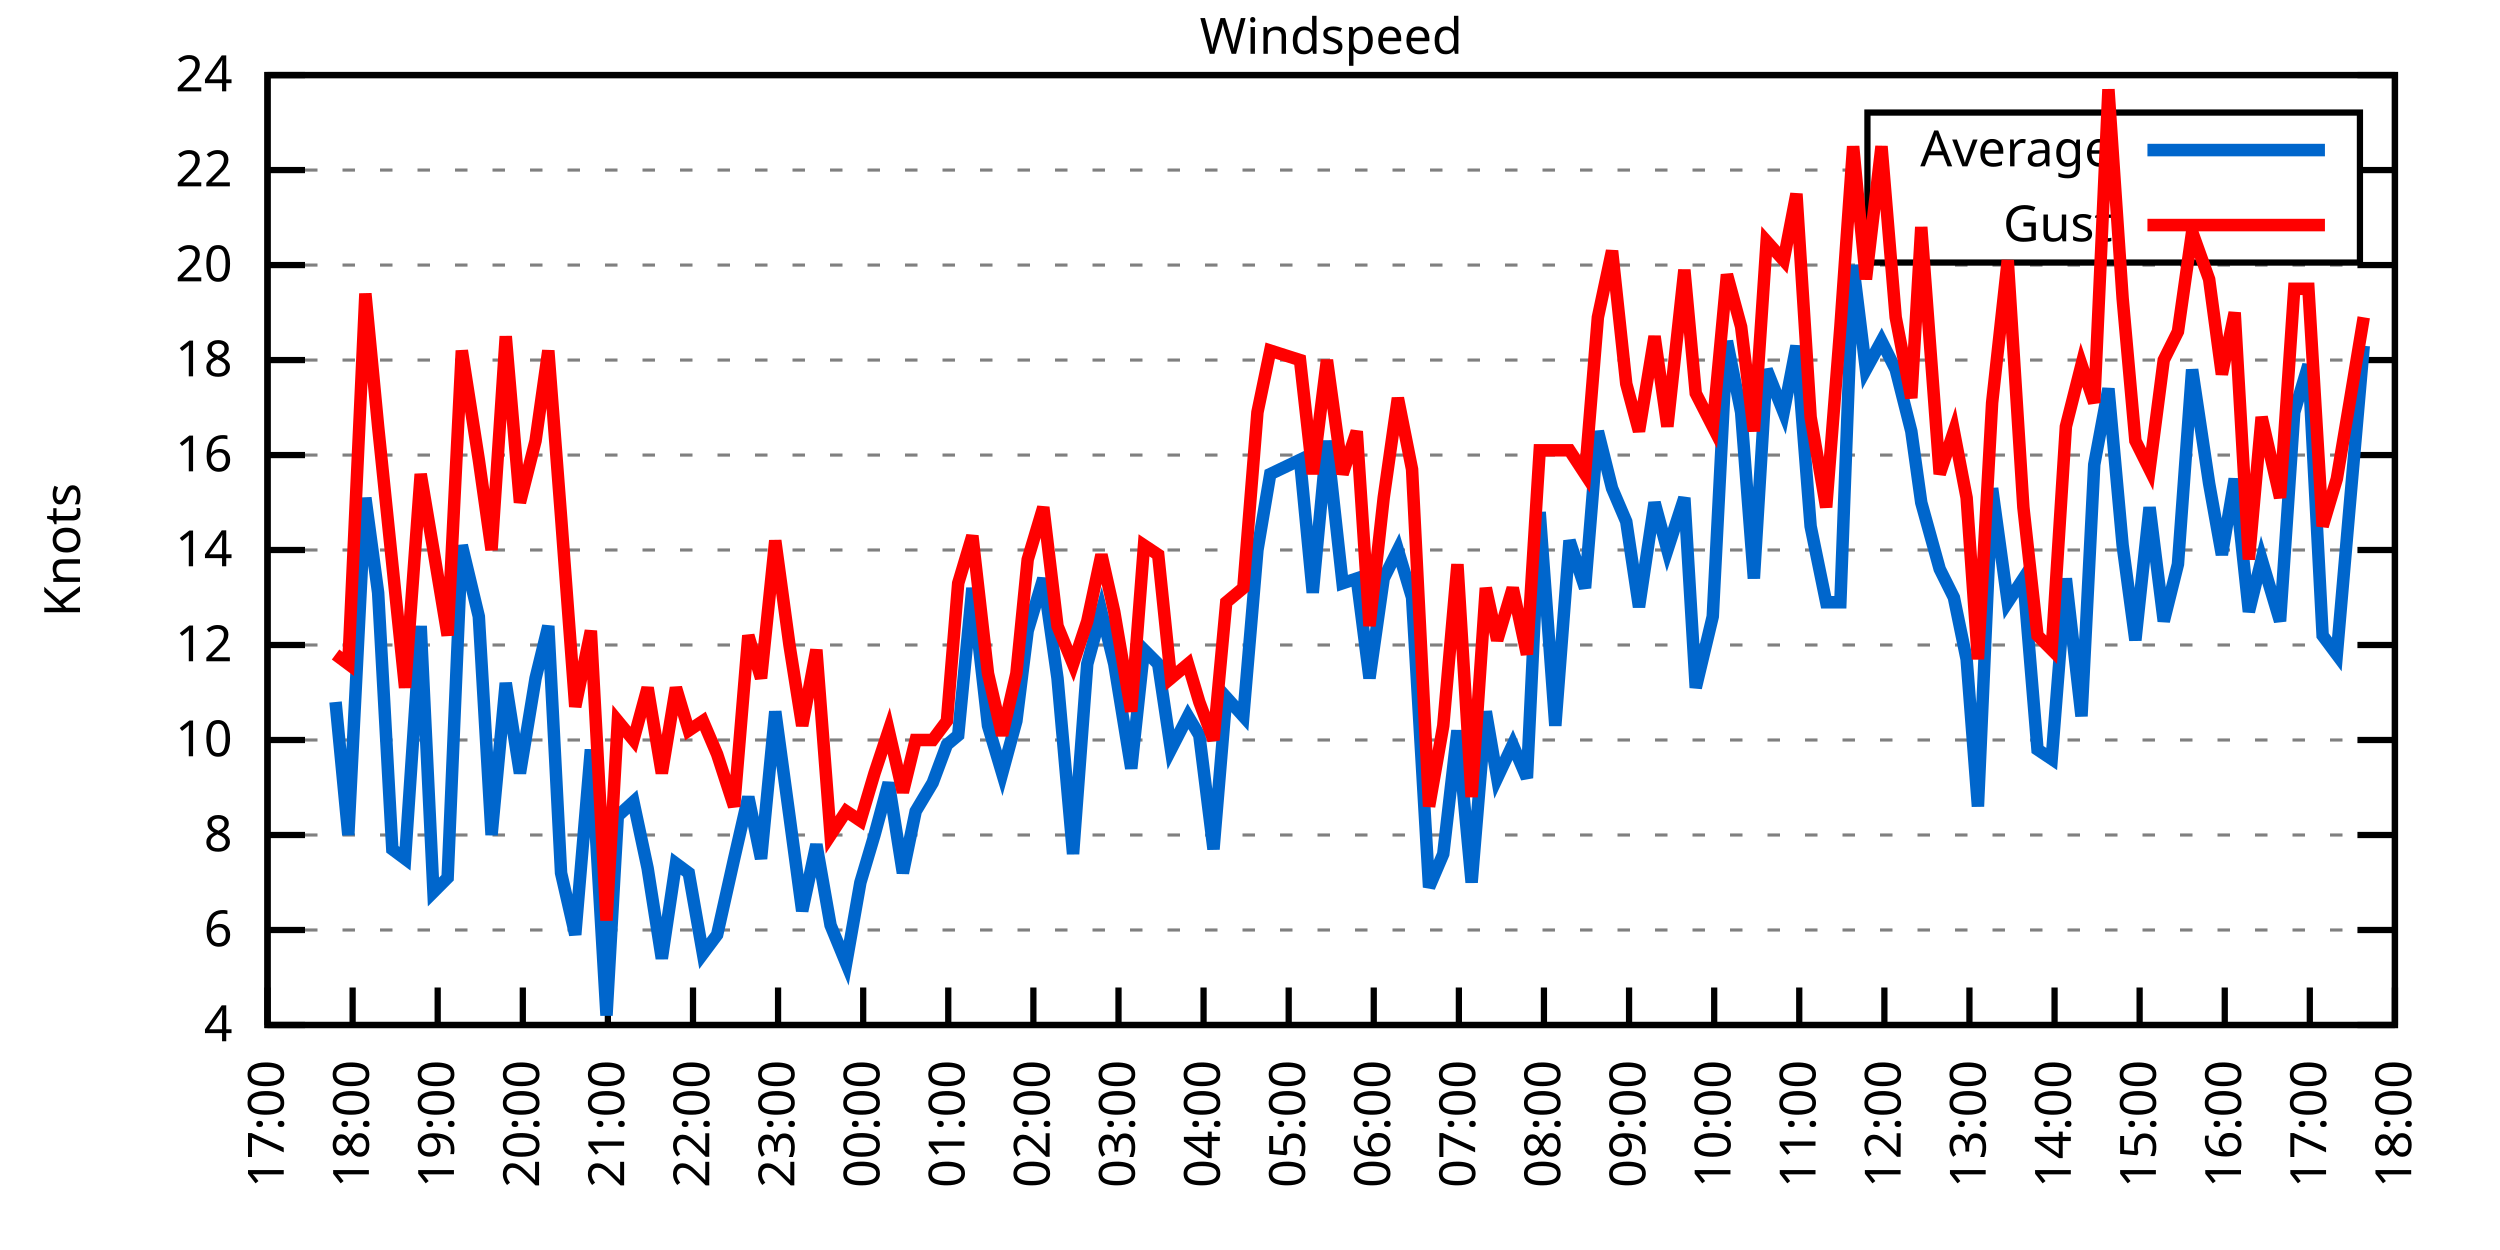
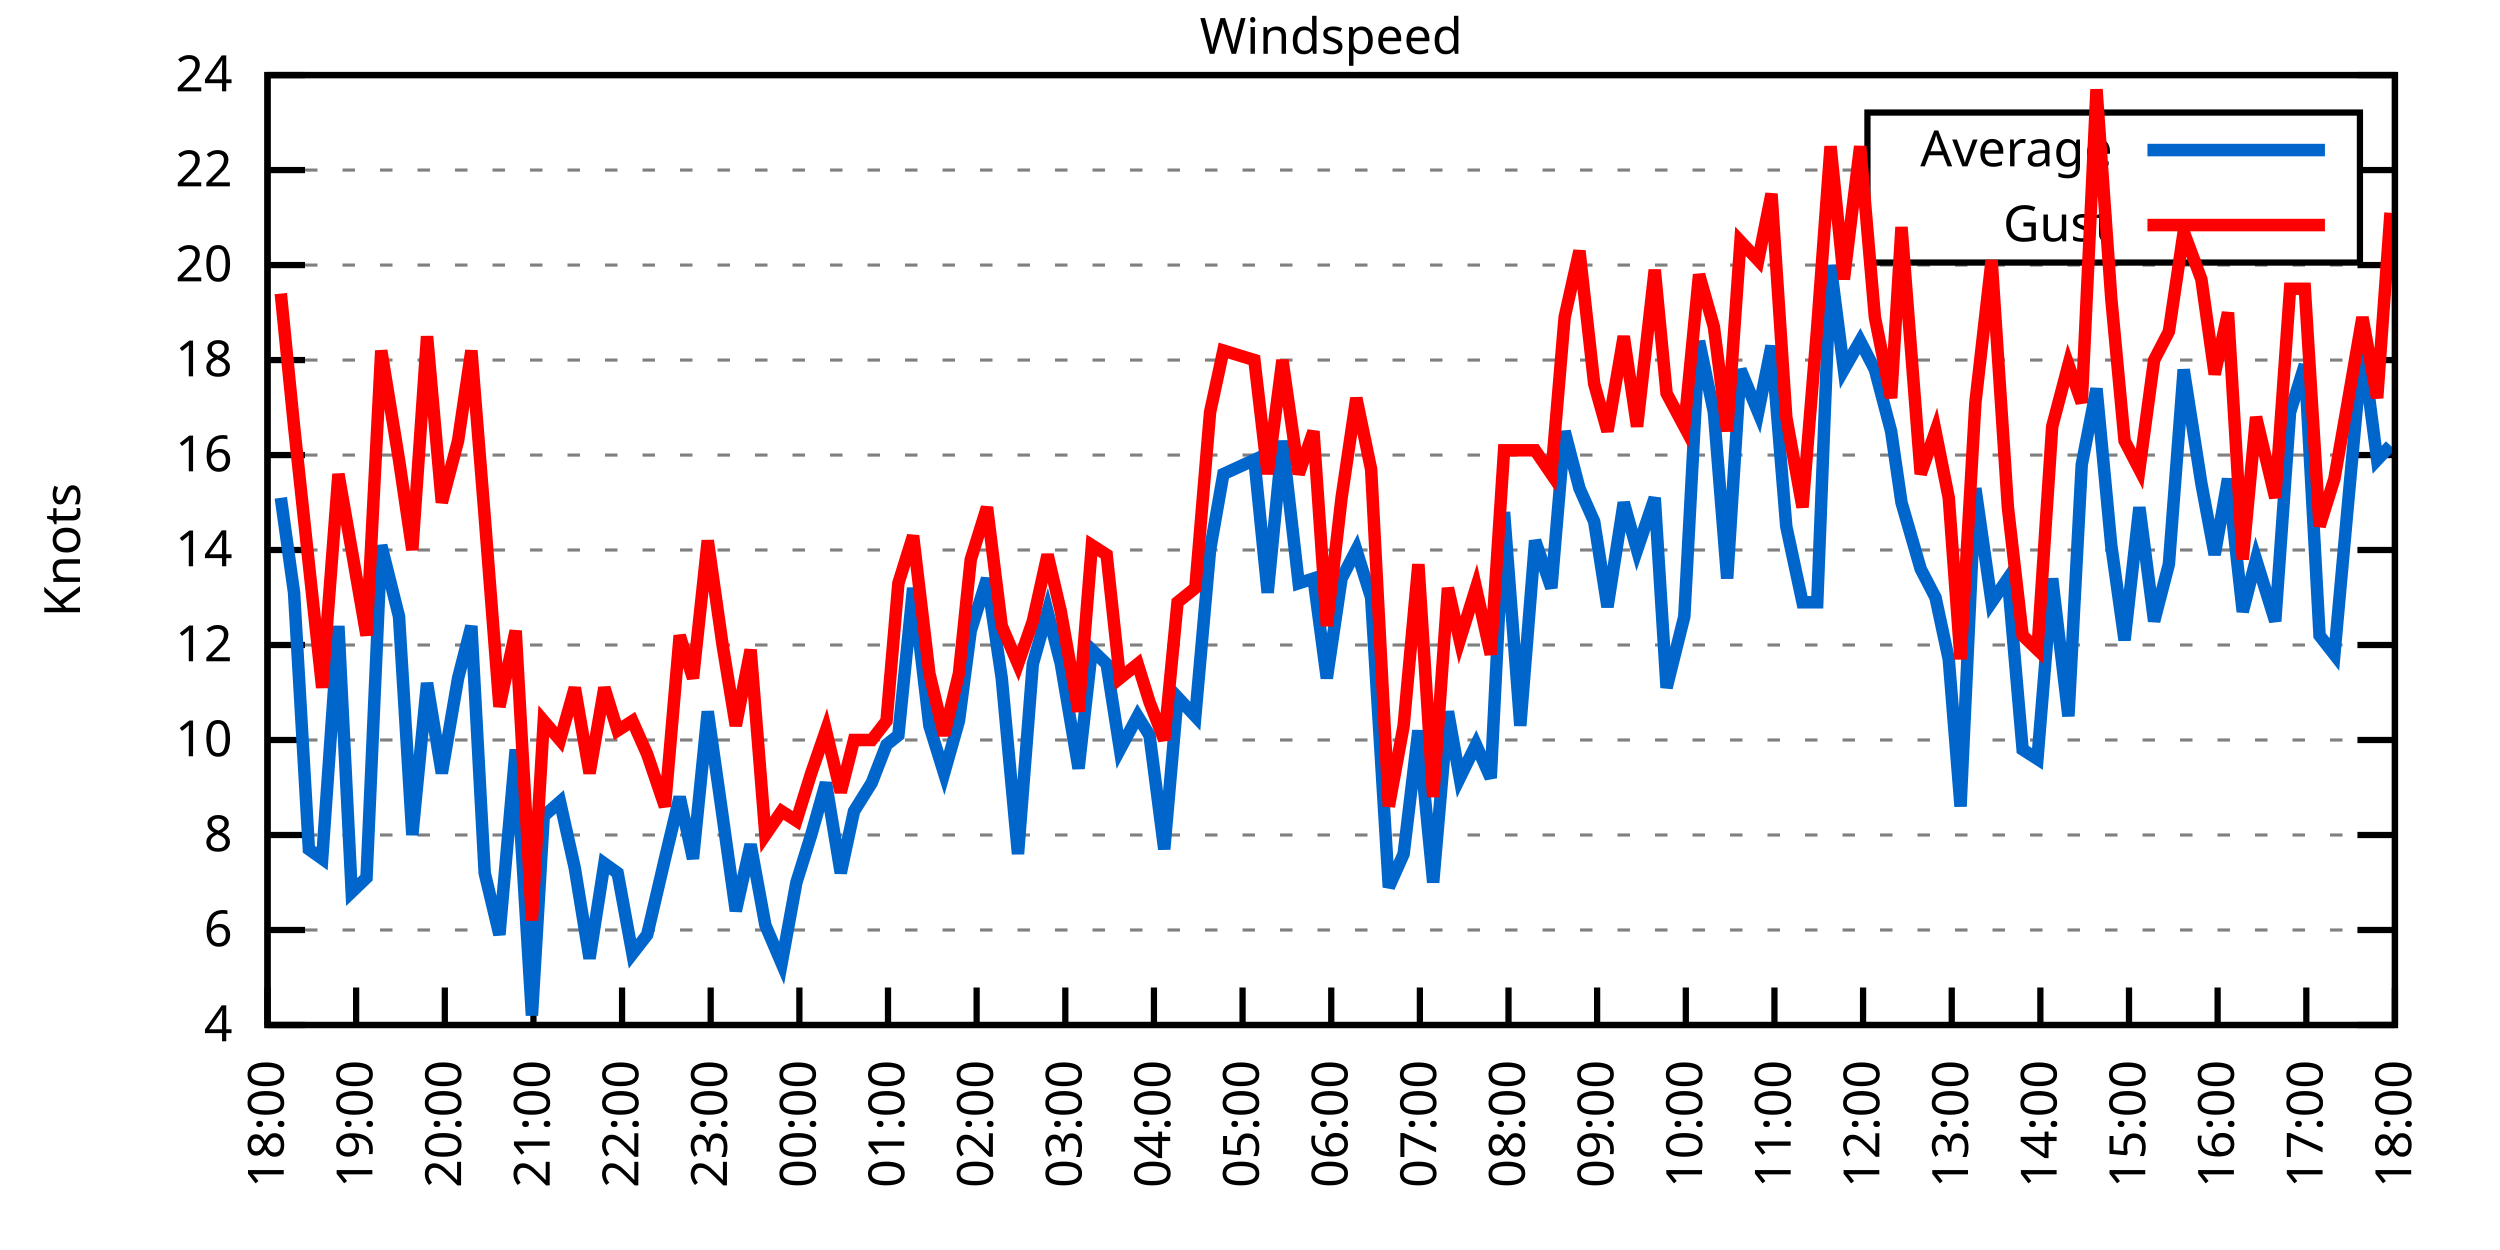
<svg xmlns="http://www.w3.org/2000/svg" xmlns:xlink="http://www.w3.org/1999/xlink" width="400" height="200" viewBox="0 0 400 200">
  <g id="gnuplot_canvas">
    <rect x="0" y="0" width="400" height="200" fill="none" />
    <defs>
      <circle id="gpDot" r="0.5" stroke-width="0.5" stroke="currentColor" />
      <path id="gpPt0" stroke-width="0.333" stroke="currentColor" d="M-1,0 h2 M0,-1 v2" />
      <path id="gpPt1" stroke-width="0.333" stroke="currentColor" d="M-1,-1 L1,1 M1,-1 L-1,1" />
      <path id="gpPt2" stroke-width="0.333" stroke="currentColor" d="M-1,0 L1,0 M0,-1 L0,1 M-1,-1 L1,1 M-1,1 L1,-1" />
      <rect id="gpPt3" stroke-width="0.333" stroke="currentColor" x="-1" y="-1" width="2" height="2" />
      <rect id="gpPt4" stroke-width="0.333" stroke="currentColor" fill="currentColor" x="-1" y="-1" width="2" height="2" />
      <circle id="gpPt5" stroke-width="0.333" stroke="currentColor" cx="0" cy="0" r="1" />
      <use xlink:href="#gpPt5" id="gpPt6" fill="currentColor" stroke="none" />
      <path id="gpPt7" stroke-width="0.333" stroke="currentColor" d="M0,-1.33 L-1.33,0.67 L1.33,0.67 z" />
      <use xlink:href="#gpPt7" id="gpPt8" fill="currentColor" stroke="none" />
      <use xlink:href="#gpPt7" id="gpPt9" stroke="currentColor" transform="rotate(180)" />
      <use xlink:href="#gpPt9" id="gpPt10" fill="currentColor" stroke="none" />
      <use xlink:href="#gpPt3" id="gpPt11" stroke="currentColor" transform="rotate(45)" />
      <use xlink:href="#gpPt11" id="gpPt12" fill="currentColor" stroke="none" />
      <path id="gpPt13" stroke-width="0.333" stroke="currentColor" d="M0,1.330 L1.265,0.411 L0.782,-1.067 L-0.782,-1.076 L-1.265,0.411 z" />
      <use xlink:href="#gpPt13" id="gpPt14" fill="currentColor" stroke="none" />
      <filter id="textbox" filterUnits="objectBoundingBox" x="0" y="0" height="1" width="1">
        <feFlood flood-color="white" flood-opacity="1" result="bgnd" />
        <feComposite in="SourceGraphic" in2="bgnd" operator="atop" />
      </filter>
      <filter id="greybox" filterUnits="objectBoundingBox" x="0" y="0" height="1" width="1">
        <feFlood flood-color="lightgrey" flood-opacity="1" result="grey" />
        <feComposite in="SourceGraphic" in2="grey" operator="atop" />
      </filter>
    </defs>
    <g fill="none" color="white" stroke="currentColor" stroke-width="1.00" stroke-linecap="butt" stroke-linejoin="miter">
</g>
    <g fill="none" color="black" stroke="currentColor" stroke-width="1.00" stroke-linecap="butt" stroke-linejoin="miter">
      <g stroke="none" shape-rendering="crispEdges">
        <polygon fill="rgb(255, 255, 255)" points="42.80,164.00 383.18,164.00 383.18,12.02 42.80,12.02 " />
      </g>
    </g>
    <g fill="none" color="black" stroke="currentColor" stroke-width="1.00" stroke-linecap="butt" stroke-linejoin="miter">
</g>
    <g fill="none" color="black" stroke="black" stroke-width="0.50" stroke-linecap="butt" stroke-linejoin="miter">
</g>
    <g fill="none" color="gray" stroke="currentColor" stroke-width="0.50" stroke-linecap="butt" stroke-linejoin="miter">
      <path stroke="gray" stroke-dasharray="2,4" class="gridline" d="M42.80,164.00 L383.19,164.00  " />
    </g>
    <g fill="none" color="gray" stroke="gray" stroke-width="1.00" stroke-linecap="butt" stroke-linejoin="miter">
</g>
    <g fill="none" color="black" stroke="currentColor" stroke-width="1.00" stroke-linecap="butt" stroke-linejoin="miter">
      <path stroke="black" d="M42.80,164.00 L48.80,164.00 M383.19,164.00 L377.19,164.00  " />
      <g transform="translate(37.20,166.60)" stroke="none" fill="black" font-family="Sans" font-size="8.00" text-anchor="end">
        <text>
          <tspan font-family="Sans"> 4</tspan>
        </text>
      </g>
    </g>
    <g fill="none" color="black" stroke="currentColor" stroke-width="1.00" stroke-linecap="butt" stroke-linejoin="miter">
</g>
    <g fill="none" color="black" stroke="black" stroke-width="0.50" stroke-linecap="butt" stroke-linejoin="miter">
</g>
    <g fill="none" color="gray" stroke="currentColor" stroke-width="0.50" stroke-linecap="butt" stroke-linejoin="miter">
      <path stroke="gray" stroke-dasharray="2,4" class="gridline" d="M42.80,148.80 L383.19,148.80  " />
    </g>
    <g fill="none" color="gray" stroke="gray" stroke-width="1.00" stroke-linecap="butt" stroke-linejoin="miter">
</g>
    <g fill="none" color="black" stroke="currentColor" stroke-width="1.00" stroke-linecap="butt" stroke-linejoin="miter">
      <path stroke="black" d="M42.80,148.80 L48.80,148.80 M383.19,148.80 L377.19,148.80  " />
      <g transform="translate(37.20,151.40)" stroke="none" fill="black" font-family="Sans" font-size="8.00" text-anchor="end">
        <text>
          <tspan font-family="Sans"> 6</tspan>
        </text>
      </g>
    </g>
    <g fill="none" color="black" stroke="currentColor" stroke-width="1.00" stroke-linecap="butt" stroke-linejoin="miter">
</g>
    <g fill="none" color="black" stroke="black" stroke-width="0.50" stroke-linecap="butt" stroke-linejoin="miter">
</g>
    <g fill="none" color="gray" stroke="currentColor" stroke-width="0.50" stroke-linecap="butt" stroke-linejoin="miter">
      <path stroke="gray" stroke-dasharray="2,4" class="gridline" d="M42.80,133.60 L383.19,133.60  " />
    </g>
    <g fill="none" color="gray" stroke="gray" stroke-width="1.00" stroke-linecap="butt" stroke-linejoin="miter">
</g>
    <g fill="none" color="black" stroke="currentColor" stroke-width="1.00" stroke-linecap="butt" stroke-linejoin="miter">
      <path stroke="black" d="M42.80,133.60 L48.80,133.60 M383.19,133.60 L377.19,133.60  " />
      <g transform="translate(37.20,136.20)" stroke="none" fill="black" font-family="Sans" font-size="8.00" text-anchor="end">
        <text>
          <tspan font-family="Sans"> 8</tspan>
        </text>
      </g>
    </g>
    <g fill="none" color="black" stroke="currentColor" stroke-width="1.00" stroke-linecap="butt" stroke-linejoin="miter">
</g>
    <g fill="none" color="black" stroke="black" stroke-width="0.50" stroke-linecap="butt" stroke-linejoin="miter">
</g>
    <g fill="none" color="gray" stroke="currentColor" stroke-width="0.50" stroke-linecap="butt" stroke-linejoin="miter">
      <path stroke="gray" stroke-dasharray="2,4" class="gridline" d="M42.80,118.40 L383.19,118.40  " />
    </g>
    <g fill="none" color="gray" stroke="gray" stroke-width="1.00" stroke-linecap="butt" stroke-linejoin="miter">
</g>
    <g fill="none" color="black" stroke="currentColor" stroke-width="1.00" stroke-linecap="butt" stroke-linejoin="miter">
      <path stroke="black" d="M42.80,118.40 L48.80,118.40 M383.19,118.40 L377.19,118.40  " />
      <g transform="translate(37.20,121.00)" stroke="none" fill="black" font-family="Sans" font-size="8.00" text-anchor="end">
        <text>
          <tspan font-family="Sans"> 10</tspan>
        </text>
      </g>
    </g>
    <g fill="none" color="black" stroke="currentColor" stroke-width="1.00" stroke-linecap="butt" stroke-linejoin="miter">
</g>
    <g fill="none" color="black" stroke="black" stroke-width="0.50" stroke-linecap="butt" stroke-linejoin="miter">
</g>
    <g fill="none" color="gray" stroke="currentColor" stroke-width="0.50" stroke-linecap="butt" stroke-linejoin="miter">
      <path stroke="gray" stroke-dasharray="2,4" class="gridline" d="M42.80,103.20 L383.19,103.20  " />
    </g>
    <g fill="none" color="gray" stroke="gray" stroke-width="1.00" stroke-linecap="butt" stroke-linejoin="miter">
</g>
    <g fill="none" color="black" stroke="currentColor" stroke-width="1.00" stroke-linecap="butt" stroke-linejoin="miter">
      <path stroke="black" d="M42.80,103.20 L48.80,103.20 M383.19,103.20 L377.19,103.20  " />
      <g transform="translate(37.20,105.80)" stroke="none" fill="black" font-family="Sans" font-size="8.00" text-anchor="end">
        <text>
          <tspan font-family="Sans"> 12</tspan>
        </text>
      </g>
    </g>
    <g fill="none" color="black" stroke="currentColor" stroke-width="1.00" stroke-linecap="butt" stroke-linejoin="miter">
</g>
    <g fill="none" color="black" stroke="black" stroke-width="0.50" stroke-linecap="butt" stroke-linejoin="miter">
</g>
    <g fill="none" color="gray" stroke="currentColor" stroke-width="0.50" stroke-linecap="butt" stroke-linejoin="miter">
      <path stroke="gray" stroke-dasharray="2,4" class="gridline" d="M42.80,88.00 L383.19,88.00  " />
    </g>
    <g fill="none" color="gray" stroke="gray" stroke-width="1.00" stroke-linecap="butt" stroke-linejoin="miter">
</g>
    <g fill="none" color="black" stroke="currentColor" stroke-width="1.00" stroke-linecap="butt" stroke-linejoin="miter">
      <path stroke="black" d="M42.80,88.00 L48.80,88.00 M383.19,88.00 L377.19,88.00  " />
      <g transform="translate(37.20,90.60)" stroke="none" fill="black" font-family="Sans" font-size="8.00" text-anchor="end">
        <text>
          <tspan font-family="Sans"> 14</tspan>
        </text>
      </g>
    </g>
    <g fill="none" color="black" stroke="currentColor" stroke-width="1.00" stroke-linecap="butt" stroke-linejoin="miter">
</g>
    <g fill="none" color="black" stroke="black" stroke-width="0.50" stroke-linecap="butt" stroke-linejoin="miter">
</g>
    <g fill="none" color="gray" stroke="currentColor" stroke-width="0.50" stroke-linecap="butt" stroke-linejoin="miter">
      <path stroke="gray" stroke-dasharray="2,4" class="gridline" d="M42.80,72.81 L383.19,72.81  " />
    </g>
    <g fill="none" color="gray" stroke="gray" stroke-width="1.00" stroke-linecap="butt" stroke-linejoin="miter">
</g>
    <g fill="none" color="black" stroke="currentColor" stroke-width="1.00" stroke-linecap="butt" stroke-linejoin="miter">
      <path stroke="black" d="M42.80,72.81 L48.80,72.81 M383.19,72.81 L377.19,72.81  " />
      <g transform="translate(37.20,75.41)" stroke="none" fill="black" font-family="Sans" font-size="8.00" text-anchor="end">
        <text>
          <tspan font-family="Sans"> 16</tspan>
        </text>
      </g>
    </g>
    <g fill="none" color="black" stroke="currentColor" stroke-width="1.00" stroke-linecap="butt" stroke-linejoin="miter">
</g>
    <g fill="none" color="black" stroke="black" stroke-width="0.50" stroke-linecap="butt" stroke-linejoin="miter">
</g>
    <g fill="none" color="gray" stroke="currentColor" stroke-width="0.50" stroke-linecap="butt" stroke-linejoin="miter">
      <path stroke="gray" stroke-dasharray="2,4" class="gridline" d="M42.80,57.61 L383.19,57.61  " />
    </g>
    <g fill="none" color="gray" stroke="gray" stroke-width="1.00" stroke-linecap="butt" stroke-linejoin="miter">
</g>
    <g fill="none" color="black" stroke="currentColor" stroke-width="1.00" stroke-linecap="butt" stroke-linejoin="miter">
      <path stroke="black" d="M42.80,57.61 L48.80,57.61 M383.19,57.61 L377.19,57.61  " />
      <g transform="translate(37.20,60.21)" stroke="none" fill="black" font-family="Sans" font-size="8.00" text-anchor="end">
        <text>
          <tspan font-family="Sans"> 18</tspan>
        </text>
      </g>
    </g>
    <g fill="none" color="black" stroke="currentColor" stroke-width="1.00" stroke-linecap="butt" stroke-linejoin="miter">
</g>
    <g fill="none" color="black" stroke="black" stroke-width="0.50" stroke-linecap="butt" stroke-linejoin="miter">
</g>
    <g fill="none" color="gray" stroke="currentColor" stroke-width="0.50" stroke-linecap="butt" stroke-linejoin="miter">
      <path stroke="gray" stroke-dasharray="2,4" class="gridline" d="M42.80,42.41 L383.19,42.41  " />
    </g>
    <g fill="none" color="gray" stroke="gray" stroke-width="1.00" stroke-linecap="butt" stroke-linejoin="miter">
</g>
    <g fill="none" color="black" stroke="currentColor" stroke-width="1.00" stroke-linecap="butt" stroke-linejoin="miter">
      <path stroke="black" d="M42.80,42.41 L48.80,42.41 M383.19,42.41 L377.19,42.41  " />
      <g transform="translate(37.20,45.01)" stroke="none" fill="black" font-family="Sans" font-size="8.00" text-anchor="end">
        <text>
          <tspan font-family="Sans"> 20</tspan>
        </text>
      </g>
    </g>
    <g fill="none" color="black" stroke="currentColor" stroke-width="1.00" stroke-linecap="butt" stroke-linejoin="miter">
</g>
    <g fill="none" color="black" stroke="black" stroke-width="0.50" stroke-linecap="butt" stroke-linejoin="miter">
</g>
    <g fill="none" color="gray" stroke="currentColor" stroke-width="0.50" stroke-linecap="butt" stroke-linejoin="miter">
      <path stroke="gray" stroke-dasharray="2,4" class="gridline" d="M42.80,27.21 L298.79,27.21 M377.59,27.21 L383.19,27.21  " />
    </g>
    <g fill="none" color="gray" stroke="gray" stroke-width="1.00" stroke-linecap="butt" stroke-linejoin="miter">
</g>
    <g fill="none" color="black" stroke="currentColor" stroke-width="1.00" stroke-linecap="butt" stroke-linejoin="miter">
      <path stroke="black" d="M42.80,27.21 L48.80,27.21 M383.19,27.21 L377.19,27.21  " />
      <g transform="translate(37.20,29.81)" stroke="none" fill="black" font-family="Sans" font-size="8.00" text-anchor="end">
        <text>
          <tspan font-family="Sans"> 22</tspan>
        </text>
      </g>
    </g>
    <g fill="none" color="black" stroke="currentColor" stroke-width="1.00" stroke-linecap="butt" stroke-linejoin="miter">
</g>
    <g fill="none" color="black" stroke="black" stroke-width="0.50" stroke-linecap="butt" stroke-linejoin="miter">
</g>
    <g fill="none" color="gray" stroke="currentColor" stroke-width="0.50" stroke-linecap="butt" stroke-linejoin="miter">
      <path stroke="gray" stroke-dasharray="2,4" class="gridline" d="M42.80,12.01 L383.19,12.01  " />
    </g>
    <g fill="none" color="gray" stroke="gray" stroke-width="1.00" stroke-linecap="butt" stroke-linejoin="miter">
</g>
    <g fill="none" color="black" stroke="currentColor" stroke-width="1.00" stroke-linecap="butt" stroke-linejoin="miter">
      <path stroke="black" d="M42.80,12.01 L48.80,12.01 M383.19,12.01 L377.19,12.01  " />
      <g transform="translate(37.20,14.61)" stroke="none" fill="black" font-family="Sans" font-size="8.00" text-anchor="end">
        <text>
          <tspan font-family="Sans"> 24</tspan>
        </text>
      </g>
    </g>
    <g fill="none" color="black" stroke="currentColor" stroke-width="1.00" stroke-linecap="butt" stroke-linejoin="miter">
      <path stroke="black" d="M42.80,164.00 L42.80,158.00  " />
      <g transform="translate(45.40,169.60) rotate(270.00)" stroke="none" fill="black" font-family="Sans" font-size="8.00" text-anchor="end">
        <text>
-           <tspan font-family="Sans">17:00</tspan>
-         </text>
-       </g>
-     </g>
-     <g fill="none" color="black" stroke="currentColor" stroke-width="1.00" stroke-linecap="butt" stroke-linejoin="miter">
-       <path stroke="black" d="M56.42,164.00 L56.42,158.00  " />
-       <g transform="translate(59.02,169.60) rotate(270.00)" stroke="none" fill="black" font-family="Sans" font-size="8.00" text-anchor="end">
-         <text>
          <tspan font-family="Sans">18:00</tspan>
        </text>
      </g>
    </g>
    <g fill="none" color="black" stroke="currentColor" stroke-width="1.00" stroke-linecap="butt" stroke-linejoin="miter">
-       <path stroke="black" d="M70.03,164.00 L70.03,158.00  " />
-       <g transform="translate(72.63,169.60) rotate(270.00)" stroke="none" fill="black" font-family="Sans" font-size="8.00" text-anchor="end">
+       <path stroke="black" d="M56.98,164.00 L56.98,158.00  " />
+       <g transform="translate(59.58,169.60) rotate(270.00)" stroke="none" fill="black" font-family="Sans" font-size="8.00" text-anchor="end">
        <text>
          <tspan font-family="Sans">19:00</tspan>
        </text>
      </g>
    </g>
    <g fill="none" color="black" stroke="currentColor" stroke-width="1.00" stroke-linecap="butt" stroke-linejoin="miter">
-       <path stroke="black" d="M83.65,164.00 L83.65,158.00  " />
-       <g transform="translate(86.25,169.60) rotate(270.00)" stroke="none" fill="black" font-family="Sans" font-size="8.00" text-anchor="end">
+       <path stroke="black" d="M71.17,164.00 L71.17,158.00  " />
+       <g transform="translate(73.77,169.60) rotate(270.00)" stroke="none" fill="black" font-family="Sans" font-size="8.00" text-anchor="end">
        <text>
          <tspan font-family="Sans">20:00</tspan>
        </text>
      </g>
    </g>
    <g fill="none" color="black" stroke="currentColor" stroke-width="1.00" stroke-linecap="butt" stroke-linejoin="miter">
-       <path stroke="black" d="M97.26,164.00 L97.26,158.00  " />
-       <g transform="translate(99.86,169.60) rotate(270.00)" stroke="none" fill="black" font-family="Sans" font-size="8.00" text-anchor="end">
+       <path stroke="black" d="M85.35,164.00 L85.35,158.00  " />
+       <g transform="translate(87.95,169.60) rotate(270.00)" stroke="none" fill="black" font-family="Sans" font-size="8.00" text-anchor="end">
        <text>
          <tspan font-family="Sans">21:00</tspan>
        </text>
      </g>
    </g>
    <g fill="none" color="black" stroke="currentColor" stroke-width="1.00" stroke-linecap="butt" stroke-linejoin="miter">
-       <path stroke="black" d="M110.88,164.00 L110.88,158.00  " />
-       <g transform="translate(113.48,169.60) rotate(270.00)" stroke="none" fill="black" font-family="Sans" font-size="8.00" text-anchor="end">
+       <path stroke="black" d="M99.53,164.00 L99.53,158.00  " />
+       <g transform="translate(102.13,169.60) rotate(270.00)" stroke="none" fill="black" font-family="Sans" font-size="8.00" text-anchor="end">
        <text>
          <tspan font-family="Sans">22:00</tspan>
        </text>
      </g>
    </g>
    <g fill="none" color="black" stroke="currentColor" stroke-width="1.00" stroke-linecap="butt" stroke-linejoin="miter">
-       <path stroke="black" d="M124.49,164.00 L124.49,158.00  " />
-       <g transform="translate(127.09,169.60) rotate(270.00)" stroke="none" fill="black" font-family="Sans" font-size="8.00" text-anchor="end">
+       <path stroke="black" d="M113.71,164.00 L113.71,158.00  " />
+       <g transform="translate(116.31,169.60) rotate(270.00)" stroke="none" fill="black" font-family="Sans" font-size="8.00" text-anchor="end">
        <text>
          <tspan font-family="Sans">23:00</tspan>
        </text>
      </g>
    </g>
    <g fill="none" color="black" stroke="currentColor" stroke-width="1.00" stroke-linecap="butt" stroke-linejoin="miter">
-       <path stroke="black" d="M138.11,164.00 L138.11,158.00  " />
-       <g transform="translate(140.71,169.60) rotate(270.00)" stroke="none" fill="black" font-family="Sans" font-size="8.00" text-anchor="end">
+       <path stroke="black" d="M127.90,164.00 L127.90,158.00  " />
+       <g transform="translate(130.50,169.60) rotate(270.00)" stroke="none" fill="black" font-family="Sans" font-size="8.00" text-anchor="end">
        <text>
          <tspan font-family="Sans">00:00</tspan>
        </text>
      </g>
    </g>
    <g fill="none" color="black" stroke="currentColor" stroke-width="1.00" stroke-linecap="butt" stroke-linejoin="miter">
-       <path stroke="black" d="M151.72,164.00 L151.72,158.00  " />
-       <g transform="translate(154.32,169.60) rotate(270.00)" stroke="none" fill="black" font-family="Sans" font-size="8.00" text-anchor="end">
+       <path stroke="black" d="M142.08,164.00 L142.08,158.00  " />
+       <g transform="translate(144.68,169.60) rotate(270.00)" stroke="none" fill="black" font-family="Sans" font-size="8.00" text-anchor="end">
        <text>
          <tspan font-family="Sans">01:00</tspan>
        </text>
      </g>
    </g>
    <g fill="none" color="black" stroke="currentColor" stroke-width="1.00" stroke-linecap="butt" stroke-linejoin="miter">
-       <path stroke="black" d="M165.34,164.00 L165.34,158.00  " />
-       <g transform="translate(167.94,169.60) rotate(270.00)" stroke="none" fill="black" font-family="Sans" font-size="8.00" text-anchor="end">
+       <path stroke="black" d="M156.26,164.00 L156.26,158.00  " />
+       <g transform="translate(158.86,169.60) rotate(270.00)" stroke="none" fill="black" font-family="Sans" font-size="8.00" text-anchor="end">
        <text>
          <tspan font-family="Sans">02:00</tspan>
        </text>
      </g>
    </g>
    <g fill="none" color="black" stroke="currentColor" stroke-width="1.00" stroke-linecap="butt" stroke-linejoin="miter">
-       <path stroke="black" d="M178.96,164.00 L178.96,158.00  " />
-       <g transform="translate(181.56,169.60) rotate(270.00)" stroke="none" fill="black" font-family="Sans" font-size="8.00" text-anchor="end">
+       <path stroke="black" d="M170.45,164.00 L170.45,158.00  " />
+       <g transform="translate(173.05,169.60) rotate(270.00)" stroke="none" fill="black" font-family="Sans" font-size="8.00" text-anchor="end">
        <text>
          <tspan font-family="Sans">03:00</tspan>
        </text>
      </g>
    </g>
    <g fill="none" color="black" stroke="currentColor" stroke-width="1.00" stroke-linecap="butt" stroke-linejoin="miter">
-       <path stroke="black" d="M192.57,164.00 L192.57,158.00  " />
-       <g transform="translate(195.17,169.60) rotate(270.00)" stroke="none" fill="black" font-family="Sans" font-size="8.00" text-anchor="end">
+       <path stroke="black" d="M184.63,164.00 L184.63,158.00  " />
+       <g transform="translate(187.23,169.60) rotate(270.00)" stroke="none" fill="black" font-family="Sans" font-size="8.00" text-anchor="end">
        <text>
          <tspan font-family="Sans">04:00</tspan>
        </text>
      </g>
    </g>
    <g fill="none" color="black" stroke="currentColor" stroke-width="1.00" stroke-linecap="butt" stroke-linejoin="miter">
-       <path stroke="black" d="M206.19,164.00 L206.19,158.00  " />
-       <g transform="translate(208.79,169.60) rotate(270.00)" stroke="none" fill="black" font-family="Sans" font-size="8.00" text-anchor="end">
+       <path stroke="black" d="M198.81,164.00 L198.81,158.00  " />
+       <g transform="translate(201.41,169.60) rotate(270.00)" stroke="none" fill="black" font-family="Sans" font-size="8.00" text-anchor="end">
        <text>
          <tspan font-family="Sans">05:00</tspan>
        </text>
      </g>
    </g>
    <g fill="none" color="black" stroke="currentColor" stroke-width="1.00" stroke-linecap="butt" stroke-linejoin="miter">
-       <path stroke="black" d="M219.80,164.00 L219.80,158.00  " />
-       <g transform="translate(222.40,169.60) rotate(270.00)" stroke="none" fill="black" font-family="Sans" font-size="8.00" text-anchor="end">
+       <path stroke="black" d="M213.00,164.00 L213.00,158.00  " />
+       <g transform="translate(215.60,169.60) rotate(270.00)" stroke="none" fill="black" font-family="Sans" font-size="8.00" text-anchor="end">
        <text>
          <tspan font-family="Sans">06:00</tspan>
        </text>
      </g>
    </g>
    <g fill="none" color="black" stroke="currentColor" stroke-width="1.00" stroke-linecap="butt" stroke-linejoin="miter">
-       <path stroke="black" d="M233.42,164.00 L233.42,158.00  " />
-       <g transform="translate(236.02,169.60) rotate(270.00)" stroke="none" fill="black" font-family="Sans" font-size="8.00" text-anchor="end">
+       <path stroke="black" d="M227.18,164.00 L227.18,158.00  " />
+       <g transform="translate(229.78,169.60) rotate(270.00)" stroke="none" fill="black" font-family="Sans" font-size="8.00" text-anchor="end">
        <text>
          <tspan font-family="Sans">07:00</tspan>
        </text>
      </g>
    </g>
    <g fill="none" color="black" stroke="currentColor" stroke-width="1.00" stroke-linecap="butt" stroke-linejoin="miter">
-       <path stroke="black" d="M247.03,164.00 L247.03,158.00  " />
-       <g transform="translate(249.63,169.60) rotate(270.00)" stroke="none" fill="black" font-family="Sans" font-size="8.00" text-anchor="end">
+       <path stroke="black" d="M241.36,164.00 L241.36,158.00  " />
+       <g transform="translate(243.96,169.60) rotate(270.00)" stroke="none" fill="black" font-family="Sans" font-size="8.00" text-anchor="end">
        <text>
          <tspan font-family="Sans">08:00</tspan>
        </text>
      </g>
    </g>
    <g fill="none" color="black" stroke="currentColor" stroke-width="1.00" stroke-linecap="butt" stroke-linejoin="miter">
-       <path stroke="black" d="M260.65,164.00 L260.65,158.00  " />
-       <g transform="translate(263.25,169.60) rotate(270.00)" stroke="none" fill="black" font-family="Sans" font-size="8.00" text-anchor="end">
+       <path stroke="black" d="M255.54,164.00 L255.54,158.00  " />
+       <g transform="translate(258.14,169.60) rotate(270.00)" stroke="none" fill="black" font-family="Sans" font-size="8.00" text-anchor="end">
        <text>
          <tspan font-family="Sans">09:00</tspan>
        </text>
      </g>
    </g>
    <g fill="none" color="black" stroke="currentColor" stroke-width="1.00" stroke-linecap="butt" stroke-linejoin="miter">
-       <path stroke="black" d="M274.27,164.00 L274.27,158.00  " />
-       <g transform="translate(276.87,169.60) rotate(270.00)" stroke="none" fill="black" font-family="Sans" font-size="8.00" text-anchor="end">
+       <path stroke="black" d="M269.73,164.00 L269.73,158.00  " />
+       <g transform="translate(272.33,169.60) rotate(270.00)" stroke="none" fill="black" font-family="Sans" font-size="8.00" text-anchor="end">
        <text>
          <tspan font-family="Sans">10:00</tspan>
        </text>
      </g>
    </g>
    <g fill="none" color="black" stroke="currentColor" stroke-width="1.00" stroke-linecap="butt" stroke-linejoin="miter">
-       <path stroke="black" d="M287.88,164.00 L287.88,158.00  " />
-       <g transform="translate(290.48,169.60) rotate(270.00)" stroke="none" fill="black" font-family="Sans" font-size="8.00" text-anchor="end">
+       <path stroke="black" d="M283.91,164.00 L283.91,158.00  " />
+       <g transform="translate(286.51,169.60) rotate(270.00)" stroke="none" fill="black" font-family="Sans" font-size="8.00" text-anchor="end">
        <text>
          <tspan font-family="Sans">11:00</tspan>
        </text>
      </g>
    </g>
    <g fill="none" color="black" stroke="currentColor" stroke-width="1.00" stroke-linecap="butt" stroke-linejoin="miter">
-       <path stroke="black" d="M301.50,164.00 L301.50,158.00  " />
-       <g transform="translate(304.10,169.60) rotate(270.00)" stroke="none" fill="black" font-family="Sans" font-size="8.00" text-anchor="end">
+       <path stroke="black" d="M298.09,164.00 L298.09,158.00  " />
+       <g transform="translate(300.69,169.60) rotate(270.00)" stroke="none" fill="black" font-family="Sans" font-size="8.00" text-anchor="end">
        <text>
          <tspan font-family="Sans">12:00</tspan>
        </text>
      </g>
    </g>
    <g fill="none" color="black" stroke="currentColor" stroke-width="1.00" stroke-linecap="butt" stroke-linejoin="miter">
-       <path stroke="black" d="M315.11,164.00 L315.11,158.00  " />
-       <g transform="translate(317.71,169.60) rotate(270.00)" stroke="none" fill="black" font-family="Sans" font-size="8.00" text-anchor="end">
+       <path stroke="black" d="M312.28,164.00 L312.28,158.00  " />
+       <g transform="translate(314.88,169.60) rotate(270.00)" stroke="none" fill="black" font-family="Sans" font-size="8.00" text-anchor="end">
        <text>
          <tspan font-family="Sans">13:00</tspan>
        </text>
      </g>
    </g>
    <g fill="none" color="black" stroke="currentColor" stroke-width="1.00" stroke-linecap="butt" stroke-linejoin="miter">
-       <path stroke="black" d="M328.73,164.00 L328.73,158.00  " />
-       <g transform="translate(331.33,169.60) rotate(270.00)" stroke="none" fill="black" font-family="Sans" font-size="8.00" text-anchor="end">
+       <path stroke="black" d="M326.46,164.00 L326.46,158.00  " />
+       <g transform="translate(329.06,169.60) rotate(270.00)" stroke="none" fill="black" font-family="Sans" font-size="8.00" text-anchor="end">
        <text>
          <tspan font-family="Sans">14:00</tspan>
        </text>
      </g>
    </g>
    <g fill="none" color="black" stroke="currentColor" stroke-width="1.00" stroke-linecap="butt" stroke-linejoin="miter">
-       <path stroke="black" d="M342.34,164.00 L342.34,158.00  " />
-       <g transform="translate(344.94,169.60) rotate(270.00)" stroke="none" fill="black" font-family="Sans" font-size="8.00" text-anchor="end">
+       <path stroke="black" d="M340.64,164.00 L340.64,158.00  " />
+       <g transform="translate(343.24,169.60) rotate(270.00)" stroke="none" fill="black" font-family="Sans" font-size="8.00" text-anchor="end">
        <text>
          <tspan font-family="Sans">15:00</tspan>
        </text>
      </g>
    </g>
    <g fill="none" color="black" stroke="currentColor" stroke-width="1.00" stroke-linecap="butt" stroke-linejoin="miter">
-       <path stroke="black" d="M355.96,164.00 L355.96,158.00  " />
-       <g transform="translate(358.56,169.60) rotate(270.00)" stroke="none" fill="black" font-family="Sans" font-size="8.00" text-anchor="end">
+       <path stroke="black" d="M354.82,164.00 L354.82,158.00  " />
+       <g transform="translate(357.42,169.60) rotate(270.00)" stroke="none" fill="black" font-family="Sans" font-size="8.00" text-anchor="end">
        <text>
          <tspan font-family="Sans">16:00</tspan>
        </text>
      </g>
    </g>
    <g fill="none" color="black" stroke="currentColor" stroke-width="1.00" stroke-linecap="butt" stroke-linejoin="miter">
-       <path stroke="black" d="M369.57,164.00 L369.57,158.00  " />
-       <g transform="translate(372.17,169.60) rotate(270.00)" stroke="none" fill="black" font-family="Sans" font-size="8.00" text-anchor="end">
+       <path stroke="black" d="M369.01,164.00 L369.01,158.00  " />
+       <g transform="translate(371.61,169.60) rotate(270.00)" stroke="none" fill="black" font-family="Sans" font-size="8.00" text-anchor="end">
        <text>
          <tspan font-family="Sans">17:00</tspan>
        </text>
      </g>
    </g>
    <g fill="none" color="black" stroke="currentColor" stroke-width="1.00" stroke-linecap="butt" stroke-linejoin="miter">
      <path stroke="black" d="M383.19,164.00 L383.19,158.00  " />
      <g transform="translate(385.79,169.60) rotate(270.00)" stroke="none" fill="black" font-family="Sans" font-size="8.00" text-anchor="end">
        <text>
          <tspan font-family="Sans">18:00</tspan>
        </text>
      </g>
    </g>
    <g fill="none" color="black" stroke="currentColor" stroke-width="1.00" stroke-linecap="butt" stroke-linejoin="miter">
</g>
    <g fill="none" color="black" stroke="currentColor" stroke-width="1.00" stroke-linecap="butt" stroke-linejoin="miter">
      <path stroke="black" d="M42.80,12.01 L42.80,164.00 L383.19,164.00 L383.19,12.01 L42.80,12.01 Z  " />
    </g>
    <g fill="none" color="black" stroke="currentColor" stroke-width="1.00" stroke-linecap="butt" stroke-linejoin="miter">
</g>
    <g fill="none" color="black" stroke="currentColor" stroke-width="1.00" stroke-linecap="butt" stroke-linejoin="miter">
      <path stroke="black" d="M298.79,42.01 L298.79,18.01 L377.59,18.01 L377.59,42.01 L298.79,42.01 Z  " />
    </g>
    <g id="Windspeed_plot_1">
      <g fill="none" color="white" stroke="black" stroke-width="2.00" stroke-linecap="butt" stroke-linejoin="miter">
</g>
      <g fill="none" color="black" stroke="currentColor" stroke-width="2.00" stroke-linecap="butt" stroke-linejoin="miter">
        <g transform="translate(337.99,26.61)" stroke="none" fill="black" font-family="Sans" font-size="8.00" text-anchor="end">
          <text>
            <tspan font-family="Sans">Average</tspan>
          </text>
        </g>
      </g>
      <g fill="none" color="black" stroke="currentColor" stroke-width="2.00" stroke-linecap="butt" stroke-linejoin="miter">
-         <path stroke="rgb(  0, 102, 204)" d="M343.59,24.01 L371.99,24.01 M53.69,112.32 L55.73,133.60 L58.46,79.65 L60.50,94.84 L62.77,135.88 L64.81,137.40   L67.31,100.16 L69.35,142.72 L71.62,140.44 L73.89,87.25 L76.61,98.64 L78.65,133.60 L80.92,109.28 L83.19,123.72   L85.69,108.52 L87.73,100.16 L89.77,139.68 L92.04,149.56 L94.54,119.92 L97.04,162.48 L98.85,130.56 L101.35,128.28   L103.62,138.92 L105.89,153.36 L108.15,138.16 L110.20,139.68 L112.47,152.60 L114.74,149.56 L117.46,137.40 L119.73,127.52   L121.77,137.40 L124.04,113.84 L126.31,130.56 L128.35,145.76 L130.62,135.12 L132.89,148.04 L135.39,154.12 L137.66,141.20   L139.92,133.60 L142.19,125.24 L144.46,139.68 L146.51,129.80 L149.23,125.24 L151.50,119.16 L153.31,117.64 L155.58,94.08   L158.08,116.12 L160.35,123.72 L162.62,115.36 L164.43,100.92 L166.93,92.56 L169.20,108.52 L171.69,136.64 L173.96,106.24   L176.23,97.88 L178.28,106.24 L181.00,122.96 L183.04,103.96 L185.31,106.24 L187.35,119.92 L190.08,114.60 L191.89,117.64   L194.16,135.88 L196.20,111.56 L198.93,114.60 L201.19,88.00 L203.24,75.85 L208.00,73.57 L210.04,94.84 L212.31,70.53   L214.81,93.32 L217.08,92.56 L219.12,108.52 L221.39,92.56 L223.66,88.00 L225.93,95.60 L228.65,141.96 L230.92,136.64   L233.19,116.88 L235.46,141.20 L237.73,113.84 L239.55,124.48 L242.04,119.16 L244.31,124.48 L246.35,81.93 L248.85,116.12   L251.12,86.49 L253.61,94.08 L255.66,69.01 L257.93,78.13 L260.20,83.45 L262.24,97.12 L264.73,80.41 L266.78,88.00   L269.50,79.65 L271.32,110.04 L274.04,98.64 L276.31,54.57 L278.58,65.97 L280.62,92.56 L282.66,59.13 L285.38,65.97   L287.43,55.33 L289.70,84.21 L292.19,96.36 L294.46,96.36 L296.50,42.41 L298.55,59.13 L301.04,54.57 L303.31,59.13   L305.81,69.01 L307.40,80.41 L310.35,91.04 L312.62,95.60 L314.66,105.48 L316.47,129.04 L318.74,78.13 L321.24,96.36   L323.74,92.56 L326.00,119.92 L328.27,121.44 L330.54,92.56 L333.04,114.60 L335.08,74.33 L337.35,62.17 L339.62,87.25   L341.66,102.44 L343.93,81.17 L346.20,99.40 L348.47,90.28 L350.74,59.13 L353.46,77.37 L355.50,88.76 L357.55,76.61   L359.82,97.88 L361.86,89.52 L364.81,99.40 L367.08,65.97 L369.35,58.37 L371.62,101.68 L373.89,104.72 L375.93,81.17   L378.20,55.33  " />
+         <path stroke="rgb(  0, 102, 204)" d="M343.59,24.01 L371.99,24.01 M44.93,79.65 L47.05,94.84 L49.42,135.88 L51.55,137.40 L54.15,100.16 L56.27,142.72   L58.64,140.44 L61.00,87.25 L63.84,98.64 L65.97,133.60 L68.33,109.28 L70.69,123.72 L73.29,108.52 L75.42,100.16   L77.55,139.68 L79.91,149.56 L82.51,119.92 L85.11,162.48 L87.00,130.56 L89.60,128.28 L91.97,138.92 L94.33,153.36   L96.70,138.16 L98.82,139.68 L101.19,152.60 L103.55,149.56 L106.39,137.40 L108.75,127.52 L110.88,137.40 L113.24,113.84   L115.61,130.56 L117.73,145.76 L120.10,135.12 L122.46,148.04 L125.06,154.12 L127.42,141.20 L129.79,133.60 L132.15,125.24   L134.52,139.68 L136.64,129.80 L139.48,125.24 L141.84,119.16 L143.74,117.64 L146.10,94.08 L148.70,116.12 L151.06,123.72   L153.43,115.36 L155.32,100.92 L157.92,92.56 L160.28,108.52 L162.88,136.64 L165.25,106.24 L167.61,97.88 L169.74,106.24   L172.57,122.96 L174.70,103.96 L177.06,106.24 L179.19,119.92 L182.03,114.60 L183.92,117.64 L186.28,135.88 L188.41,111.56   L191.25,114.60 L193.61,88.00 L195.74,75.85 L200.70,73.57 L202.83,94.84 L205.19,70.53 L207.79,93.32 L210.16,92.56   L212.29,108.52 L214.65,92.56 L217.01,88.00 L219.38,95.60 L222.21,141.96 L224.58,136.64 L226.94,116.88 L229.31,141.20   L231.67,113.84 L233.56,124.48 L236.16,119.16 L238.52,124.48 L240.65,81.93 L243.25,116.12 L245.62,86.49 L248.22,94.08   L250.34,69.01 L252.71,78.13 L255.07,83.45 L257.20,97.12 L259.80,80.41 L261.93,88.00 L264.76,79.65 L266.65,110.04   L269.49,98.64 L271.85,54.57 L274.22,65.97 L276.35,92.56 L278.47,59.13 L281.31,65.97 L283.44,55.33 L285.80,84.21   L288.40,96.36 L290.76,96.36 L292.89,42.41 L295.02,59.13 L297.62,54.57 L299.98,59.13 L302.58,69.01 L304.24,80.41   L307.31,91.04 L309.68,95.60 L311.80,105.48 L313.69,129.04 L316.06,78.13 L318.66,96.36 L321.26,92.56 L323.62,119.92   L325.99,121.44 L328.35,92.56 L330.95,114.60 L333.08,74.33 L335.44,62.17 L337.80,87.25 L339.93,102.44 L342.30,81.17   L344.66,99.40 L347.02,90.28 L349.39,59.13 L352.22,77.37 L354.35,88.76 L356.48,76.61 L358.84,97.88 L360.97,89.52   L364.04,99.40 L366.41,65.97 L368.77,58.37 L371.13,101.68 L373.50,104.72 L375.63,81.17 L377.99,55.33 L380.35,73.57   L382.48,71.29  " />
      </g>
    </g>
    <g id="Windspeed_plot_2">
      <g fill="none" color="black" stroke="currentColor" stroke-width="2.00" stroke-linecap="butt" stroke-linejoin="miter">
        <g transform="translate(337.99,38.61)" stroke="none" fill="black" font-family="Sans" font-size="8.00" text-anchor="end">
          <text>
            <tspan font-family="Sans">Gust</tspan>
          </text>
        </g>
      </g>
      <g fill="none" color="black" stroke="currentColor" stroke-width="2.00" stroke-linecap="butt" stroke-linejoin="miter">
-         <path stroke="rgb(255,   0,   0)" d="M343.59,36.01 L371.99,36.01 M53.69,104.72 L55.73,106.24 L58.46,46.97 L60.50,68.25 L62.77,90.28 L64.81,110.04   L67.31,75.85 L69.35,88.00 L71.62,101.68 L73.89,56.09 L76.61,73.57 L78.65,88.00 L80.92,53.81 L83.19,80.41   L85.69,70.53 L87.73,56.09 L89.77,82.69 L92.04,113.08 L94.54,100.92 L97.04,147.28 L98.85,115.36 L101.35,118.40   L103.62,110.04 L105.89,123.72 L108.15,110.04 L110.20,116.88 L112.47,115.36 L114.74,120.68 L117.46,129.04 L119.73,101.68   L121.77,108.52 L124.04,86.49 L126.31,103.20 L128.35,116.12 L130.62,103.96 L132.89,133.60 L135.39,129.80 L137.66,131.32   L139.92,123.72 L142.19,116.88 L144.46,126.76 L146.51,118.40 L149.23,118.40 L151.50,115.36 L153.31,93.32 L155.58,85.73   L158.08,107.76 L160.35,117.64 L162.62,107.76 L164.43,89.52 L166.93,81.17 L169.20,100.16 L171.69,106.24 L173.96,99.40   L176.23,88.76 L178.28,97.88 L181.00,113.84 L183.04,87.25 L185.31,88.76 L187.35,108.52 L190.08,106.24 L191.89,112.32   L194.16,118.40 L196.20,96.36 L198.93,94.08 L201.19,65.97 L203.24,56.09 L208.00,57.61 L210.04,75.85 L212.31,57.61   L214.81,75.85 L217.08,69.01 L219.12,100.16 L221.39,79.65 L223.66,63.69 L225.93,75.09 L228.65,129.04 L230.92,116.12   L233.19,90.28 L235.46,127.52 L237.73,94.08 L239.55,102.44 L242.04,94.08 L244.31,104.72 L246.35,72.05 L248.85,72.05   L251.12,72.05 L253.61,75.85 L255.66,50.77 L257.93,40.13 L260.20,61.41 L262.24,69.01 L264.73,53.81 L266.78,68.25   L269.50,43.17 L271.32,62.93 L274.04,68.25 L276.31,43.93 L278.58,52.29 L280.62,69.01 L282.66,38.61 L285.38,41.65   L287.43,31.01 L289.70,66.73 L292.19,81.17 L294.46,52.29 L296.50,23.41 L298.55,44.69 L301.04,23.41 L303.31,50.77   L305.81,63.69 L307.40,36.33 L310.35,75.85 L312.62,69.01 L314.66,79.65 L316.47,105.48 L318.74,64.45 L321.24,41.65   L323.74,81.17 L326.00,101.68 L328.27,103.96 L330.54,68.25 L333.04,58.37 L335.08,64.45 L337.35,14.29 L339.62,47.73   L341.66,70.53 L343.93,75.09 L346.20,57.61 L348.47,53.05 L350.74,37.09 L353.46,44.69 L355.50,59.89 L357.55,50.01   L359.82,89.52 L361.86,66.73 L364.81,79.65 L367.08,46.21 L369.35,46.21 L371.62,84.21 L373.89,76.61 L375.93,64.45   L378.20,50.77  " />
+         <path stroke="rgb(255,   0,   0)" d="M343.59,36.01 L371.99,36.01 M44.93,46.97 L47.05,68.25 L49.42,90.28 L51.55,110.04 L54.15,75.85 L56.27,88.00   L58.64,101.68 L61.00,56.09 L63.84,73.57 L65.97,88.00 L68.33,53.81 L70.69,80.41 L73.29,70.53 L75.42,56.09   L77.55,82.69 L79.91,113.08 L82.51,100.92 L85.11,147.28 L87.00,115.36 L89.60,118.40 L91.97,110.04 L94.33,123.72   L96.70,110.04 L98.82,116.88 L101.19,115.36 L103.55,120.68 L106.39,129.04 L108.75,101.68 L110.88,108.52 L113.24,86.49   L115.61,103.20 L117.73,116.12 L120.10,103.96 L122.46,133.60 L125.06,129.80 L127.42,131.32 L129.79,123.72 L132.15,116.88   L134.52,126.76 L136.64,118.40 L139.48,118.40 L141.84,115.36 L143.74,93.32 L146.10,85.73 L148.70,107.76 L151.06,117.64   L153.43,107.76 L155.32,89.52 L157.92,81.17 L160.28,100.16 L162.88,106.24 L165.25,99.40 L167.61,88.76 L169.74,97.88   L172.57,113.84 L174.70,87.25 L177.06,88.76 L179.19,108.52 L182.03,106.24 L183.92,112.32 L186.28,118.40 L188.41,96.36   L191.25,94.08 L193.61,65.97 L195.74,56.09 L200.70,57.61 L202.83,75.85 L205.19,57.61 L207.79,75.85 L210.16,69.01   L212.29,100.16 L214.65,79.65 L217.01,63.69 L219.38,75.09 L222.21,129.04 L224.58,116.12 L226.94,90.28 L229.31,127.52   L231.67,94.08 L233.56,102.44 L236.16,94.08 L238.52,104.72 L240.65,72.05 L243.25,72.05 L245.62,72.05 L248.22,75.85   L250.34,50.77 L252.71,40.13 L255.07,61.41 L257.20,69.01 L259.80,53.81 L261.93,68.25 L264.76,43.17 L266.65,62.93   L269.49,68.25 L271.85,43.93 L274.22,52.29 L276.35,69.01 L278.47,38.61 L281.31,41.65 L283.44,31.01 L285.80,66.73   L288.40,81.17 L290.76,52.29 L292.89,23.41 L295.02,44.69 L297.62,23.41 L299.98,50.77 L302.58,63.69 L304.24,36.33   L307.31,75.85 L309.68,69.01 L311.80,79.65 L313.69,105.48 L316.06,64.45 L318.66,41.65 L321.26,81.17 L323.62,101.68   L325.99,103.96 L328.35,68.25 L330.95,58.37 L333.08,64.45 L335.44,14.29 L337.80,47.73 L339.93,70.53 L342.30,75.09   L344.66,57.61 L347.02,53.05 L349.39,37.09 L352.22,44.69 L354.35,59.89 L356.48,50.01 L358.84,89.52 L360.97,66.73   L364.04,79.65 L366.41,46.21 L368.77,46.21 L371.13,84.21 L373.50,76.61 L375.63,64.45 L377.99,50.77 L380.35,63.69   L382.48,34.05  " />
      </g>
    </g>
    <g fill="none" color="black" stroke="currentColor" stroke-width="2.00" stroke-linecap="butt" stroke-linejoin="miter">
</g>
    <g fill="none" color="black" stroke="black" stroke-width="1.00" stroke-linecap="butt" stroke-linejoin="miter">
</g>
    <g fill="none" color="black" stroke="currentColor" stroke-width="1.00" stroke-linecap="butt" stroke-linejoin="miter">
      <path stroke="black" d="M42.80,12.01 L42.80,164.00 L383.19,164.00 L383.19,12.01 L42.80,12.01 Z  " />
      <g transform="translate(12.80,88.01) rotate(270.00)" stroke="none" fill="black" font-family="Sans" font-size="8.00" text-anchor="middle">
        <text>
          <tspan font-family="Sans">Knots</tspan>
        </text>
      </g>
    </g>
    <g fill="none" color="black" stroke="currentColor" stroke-width="1.00" stroke-linecap="butt" stroke-linejoin="miter">
</g>
    <g fill="none" color="black" stroke="currentColor" stroke-width="1.00" stroke-linecap="butt" stroke-linejoin="miter">
      <g transform="translate(212.99,8.61)" stroke="none" fill="black" font-family="Sans" font-size="8.00" text-anchor="middle">
        <text>
          <tspan font-family="Sans">Windspeed</tspan>
        </text>
      </g>
    </g>
    <g fill="none" color="black" stroke="currentColor" stroke-width="1.00" stroke-linecap="butt" stroke-linejoin="miter">
</g>
  </g>
</svg>
